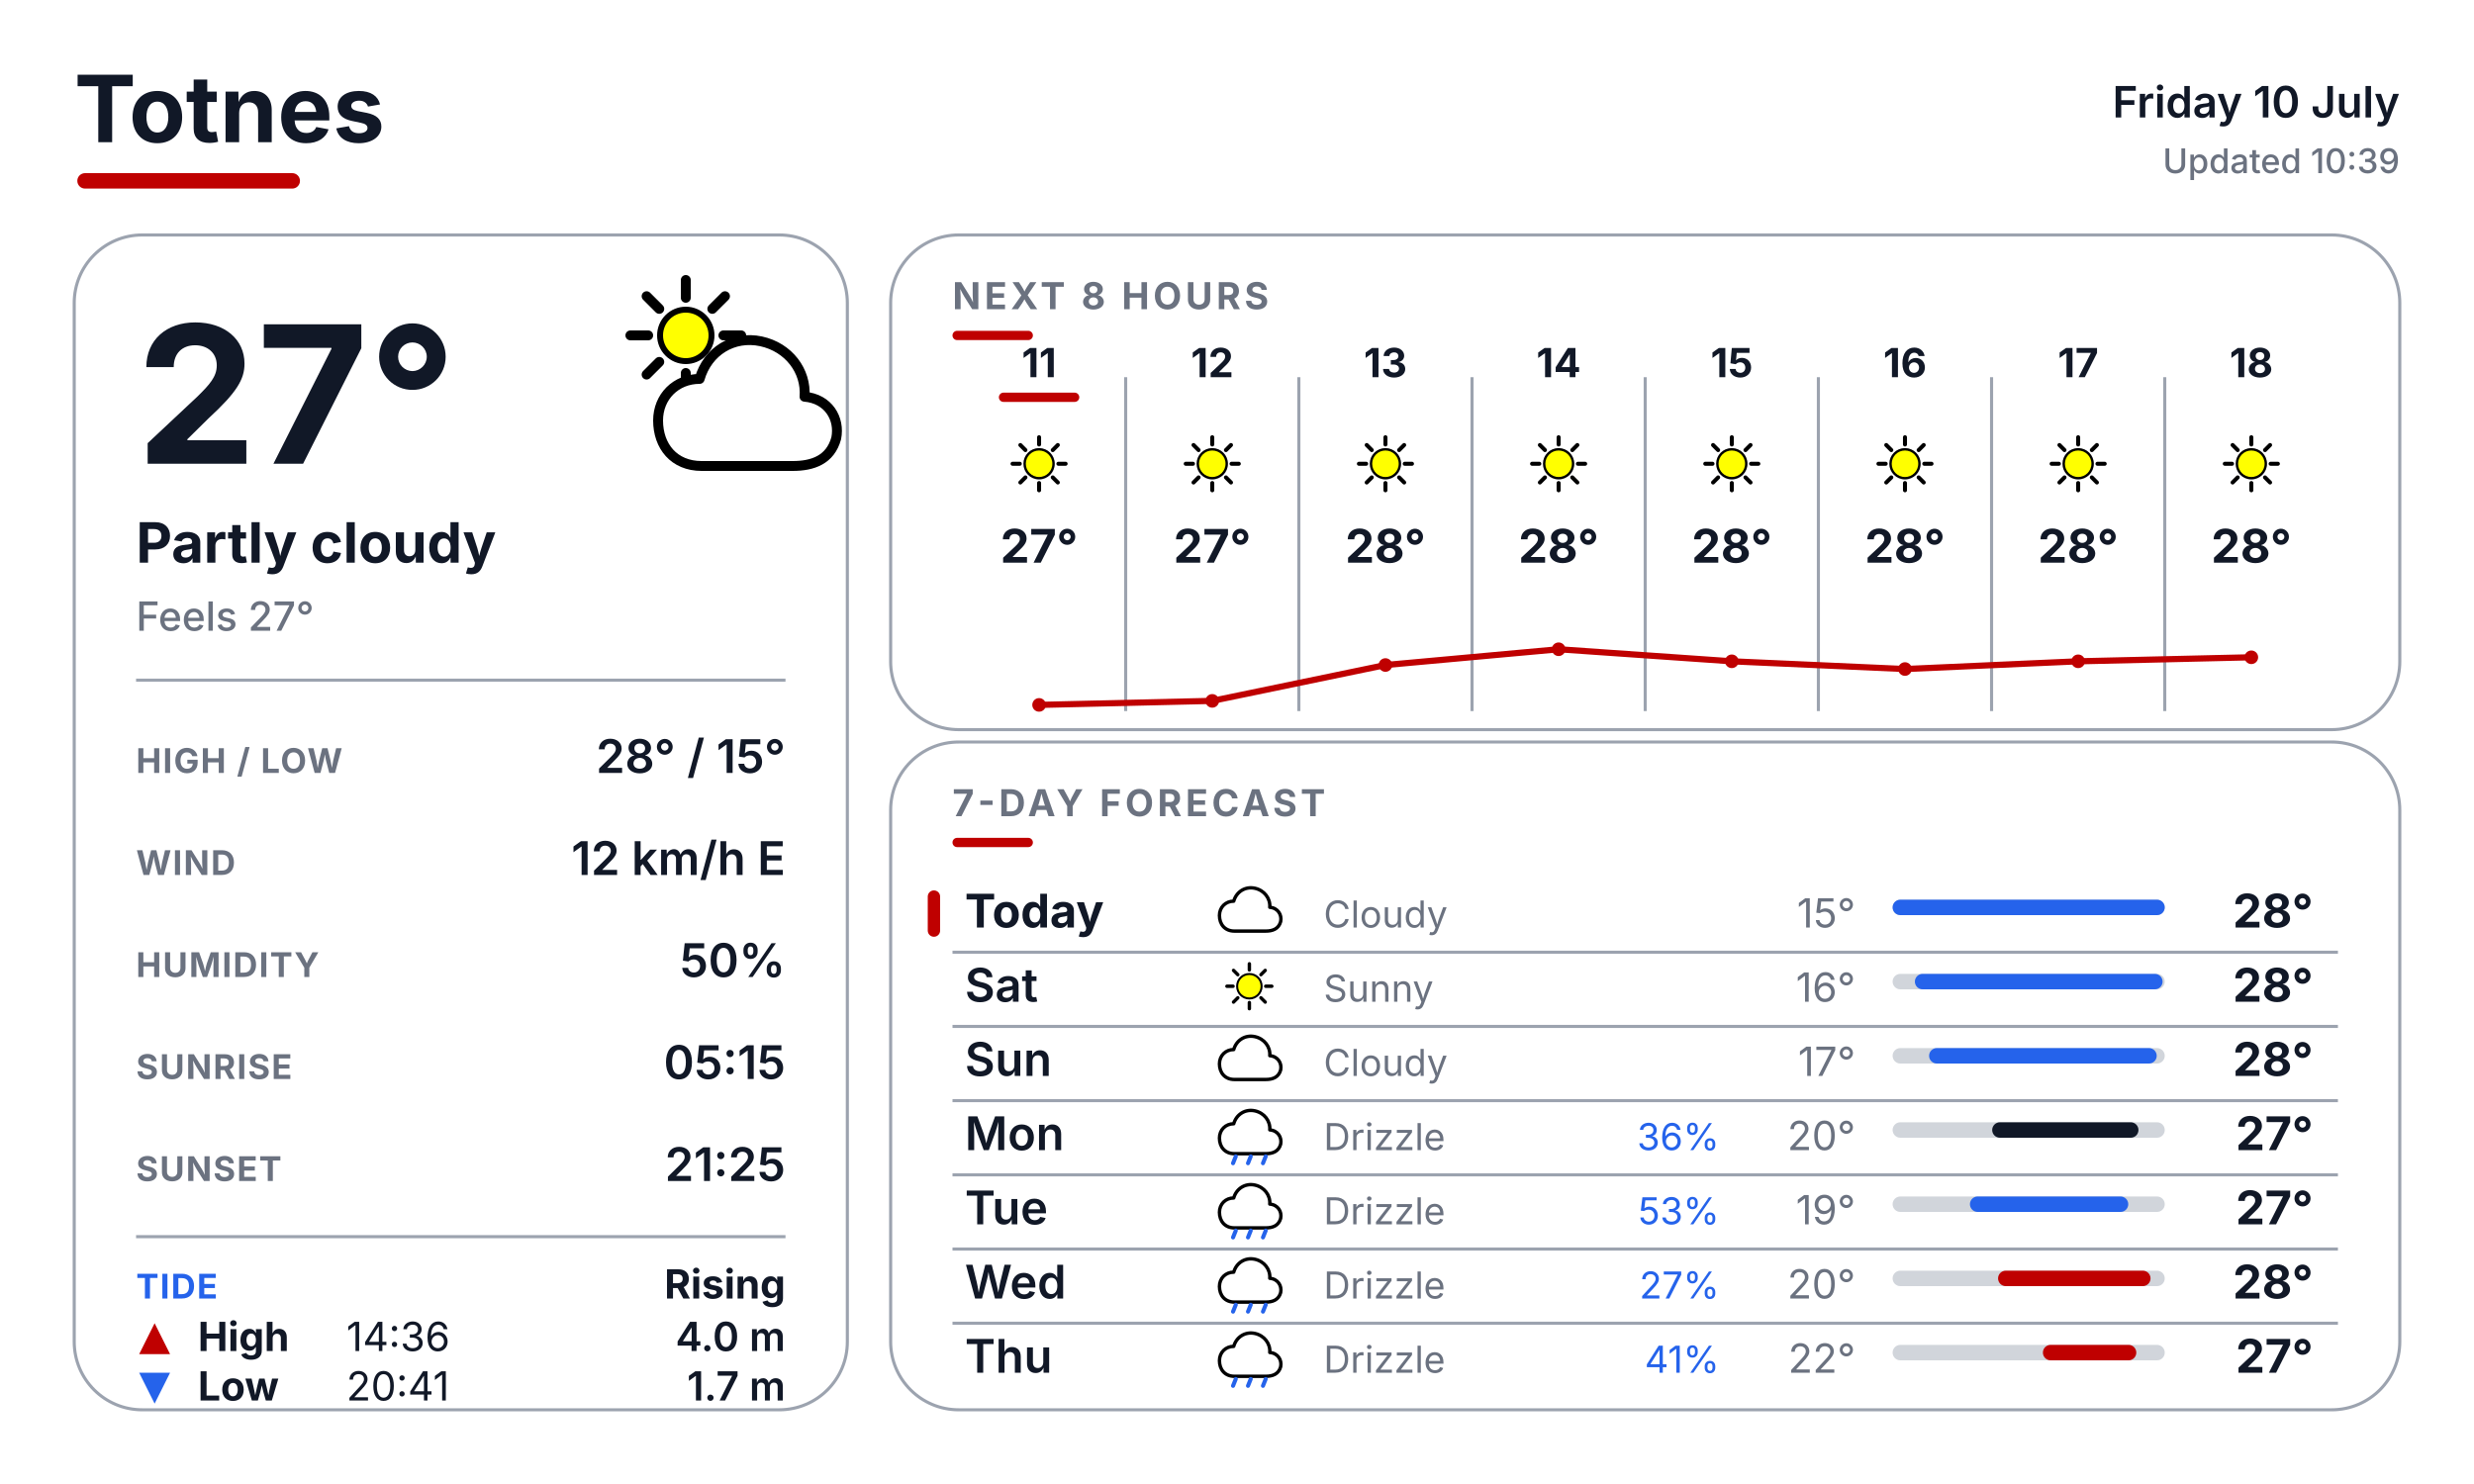
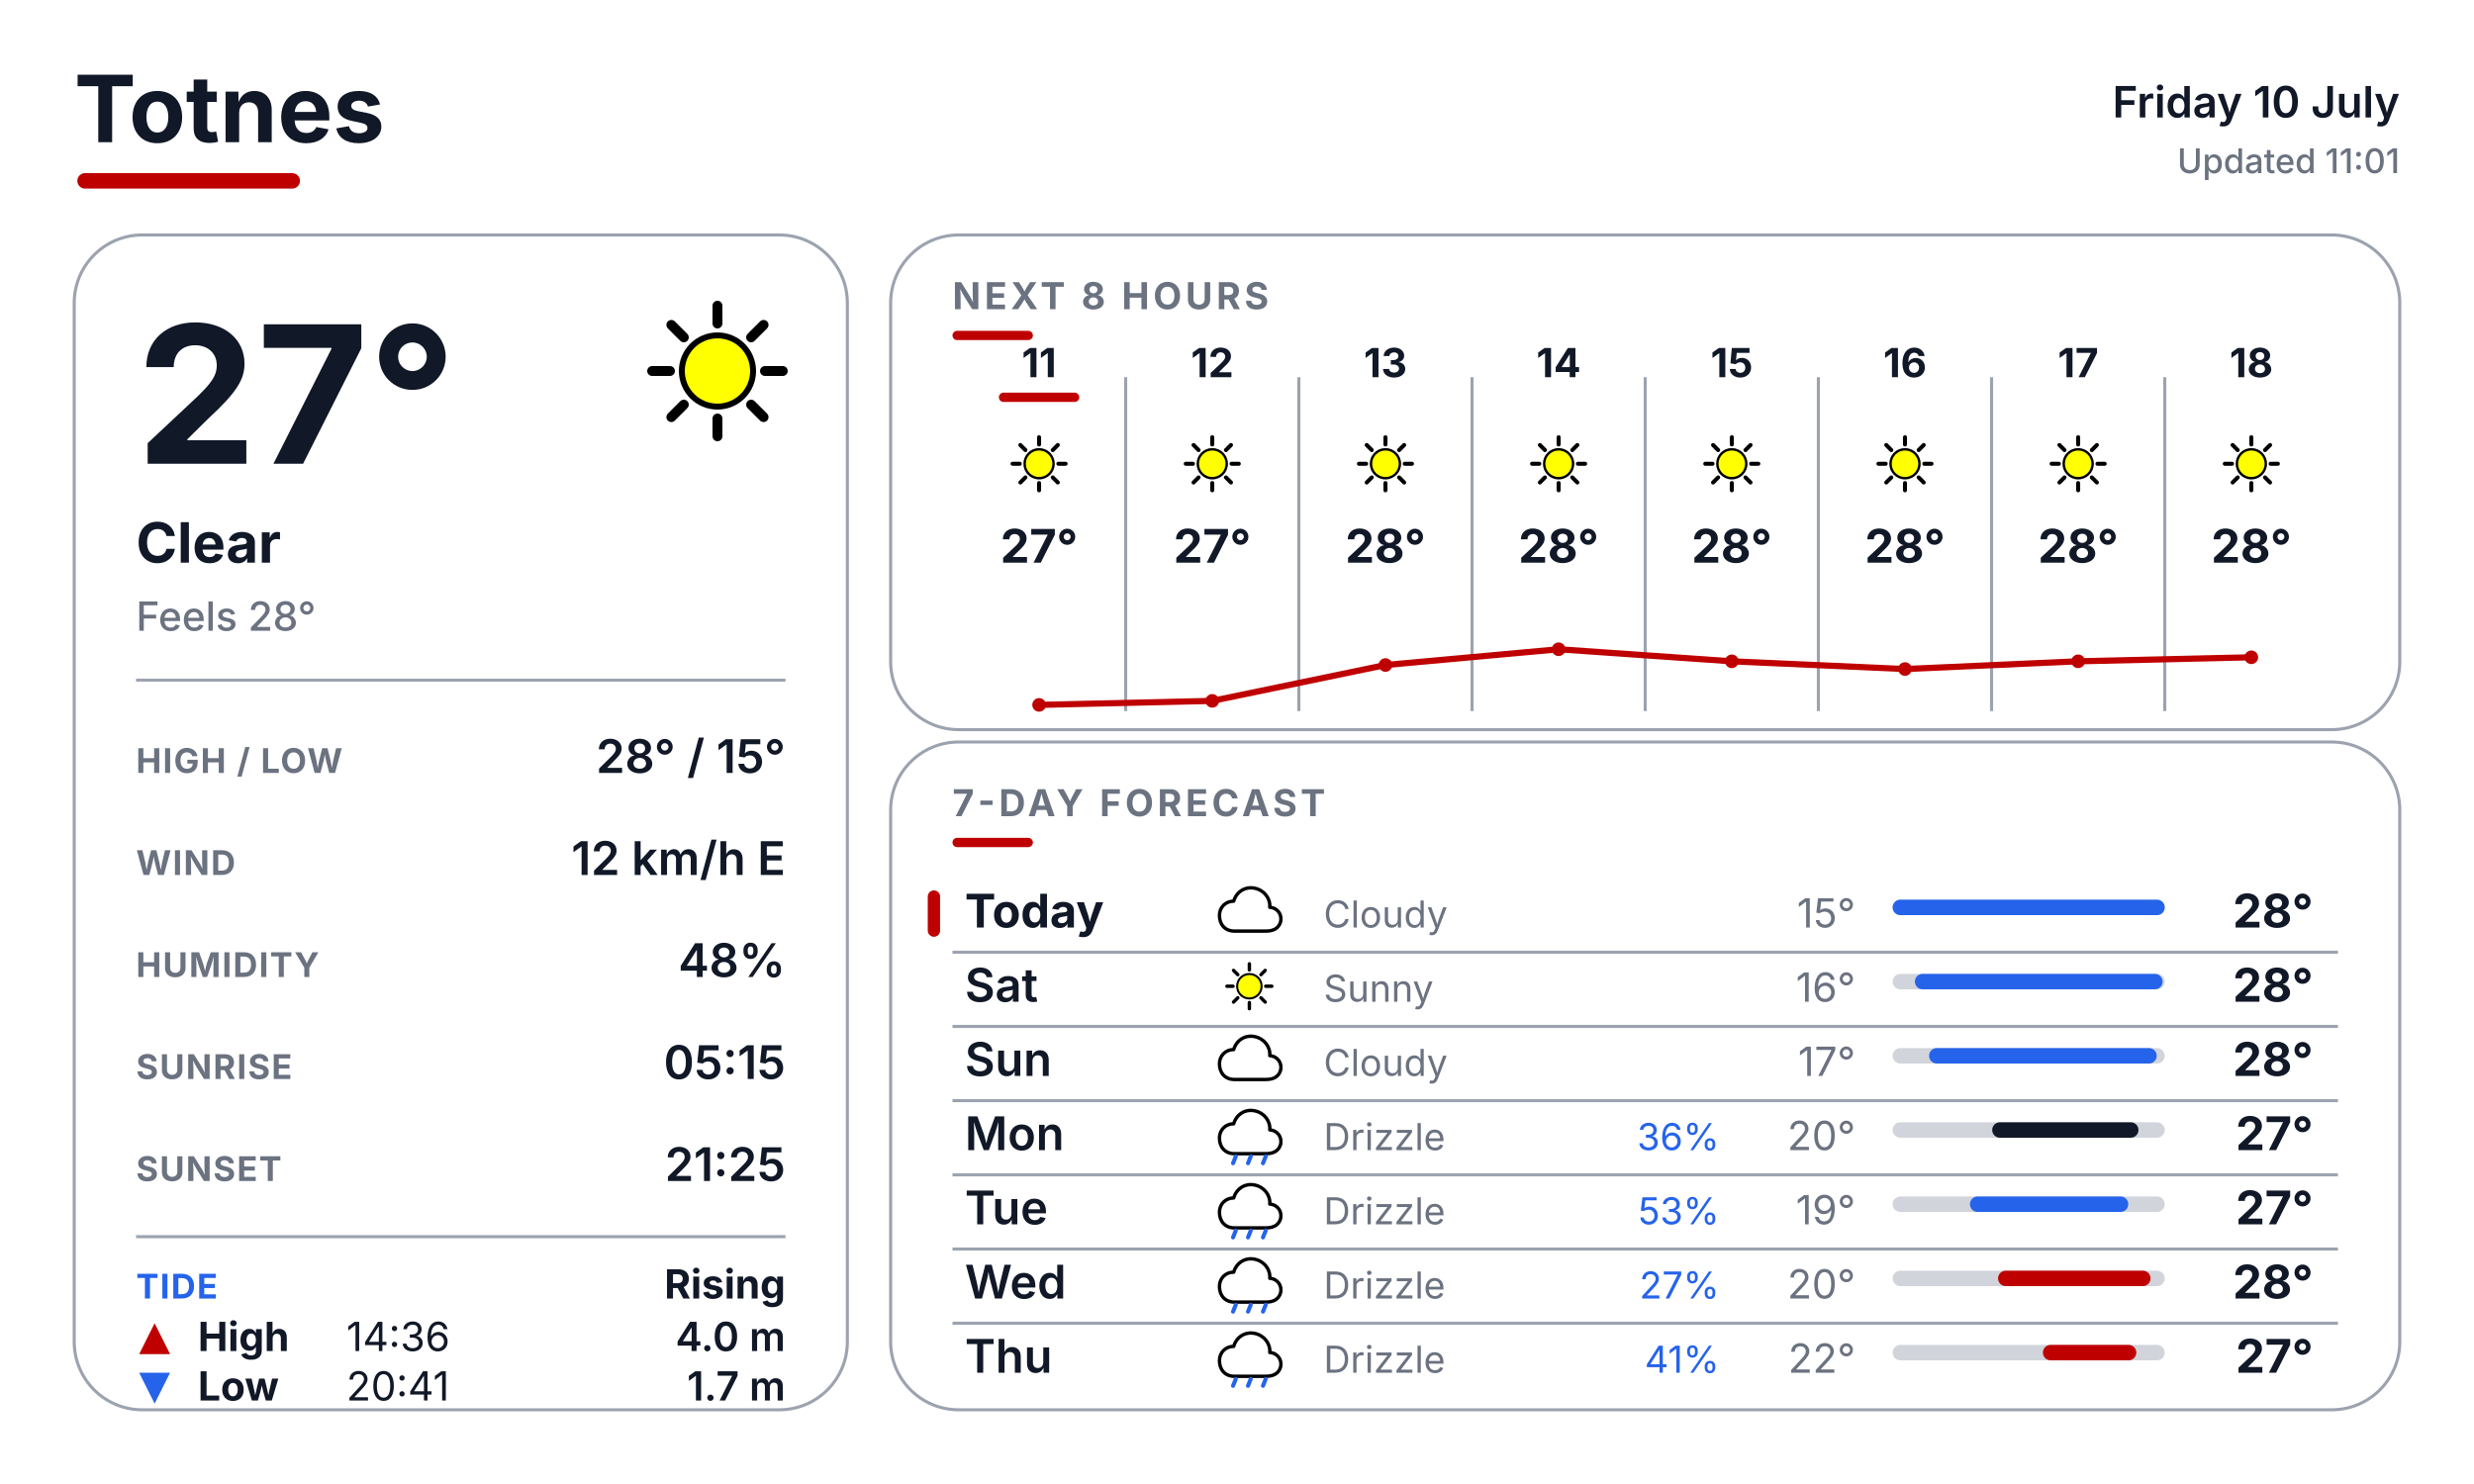
<svg xmlns="http://www.w3.org/2000/svg" width="800" height="480" viewBox="0 0 800 480" fill="none">
  <defs>
    <style>
      text { font-family: Inter, Arial, Helvetica, sans-serif; }
      .place { font-size: 30px; font-weight: 700; fill: #111827; }
      .date { font-size: 14px; font-weight: 600; fill: #111827; }
      .updated { font-size: 11px; font-weight: 500; fill: #6B7280; }
      .temp { font-size: 62px; font-weight: 700; fill: #111827; }
      .cond { font-size: 18px; font-weight: 700; fill: #111827; }
      .feels { font-size: 13px; font-weight: 500; fill: #6B7280; }
      .slabel { font-size: 11px; font-weight: 700; letter-spacing: 0.04em; fill: #6B7280; }
      .svalue { font-size: 15px; font-weight: 600; fill: #111827; }
      .sec { font-size: 12px; font-weight: 700; letter-spacing: 0.10em; fill: #6B7280; }
      .tidelabel { font-size: 11px; font-weight: 700; letter-spacing: 0.04em; fill: #2563EB; }
      .tidestate { font-size: 13px; font-weight: 700; fill: #111827; }
    </style>
  </defs>
  <rect width="800" height="480" fill="#FFFFFF" />
  <text x="24" y="46" class="place">Totnes</text>
  <rect x="25" y="56" width="72" height="5" rx="2.5" fill="#BF0000" />
  <text x="776" y="38" text-anchor="end" class="date">Friday 10 July</text>
-   <text x="776" y="56" text-anchor="end" class="updated">Updated 10:39</text>
+   <text x="776" y="56" text-anchor="end" class="updated">Updated 11:01</text>
  <rect x="24" y="76" width="250" height="380" rx="22" fill="#FFFFFF" stroke="#9CA3AF" stroke-width="1" />
  <rect x="288" y="76" width="488" height="160" rx="22" fill="#FFFFFF" stroke="#9CA3AF" stroke-width="1" />
  <rect x="288" y="240" width="488" height="216" rx="22" fill="#FFFFFF" stroke="#9CA3AF" stroke-width="1" />
  <g transform="translate(200.0 88.0) scale(0.64)">
-     <line x1="53.0" y1="32.0" x2="62.0" y2="32.0" stroke="#000000" stroke-width="5" stroke-linecap="round" />
-     <line x1="47.4" y1="45.4" x2="53.8" y2="51.8" stroke="#000000" stroke-width="5" stroke-linecap="round" />
-     <line x1="34.0" y1="51.0" x2="34.0" y2="60.0" stroke="#000000" stroke-width="5" stroke-linecap="round" />
-     <line x1="20.6" y1="45.4" x2="14.2" y2="51.8" stroke="#000000" stroke-width="5" stroke-linecap="round" />
-     <line x1="15.0" y1="32.0" x2="6.0" y2="32.0" stroke="#000000" stroke-width="5" stroke-linecap="round" />
-     <line x1="20.6" y1="18.6" x2="14.2" y2="12.2" stroke="#000000" stroke-width="5" stroke-linecap="round" />
-     <line x1="34.0" y1="13.0" x2="34.0" y2="4.0" stroke="#000000" stroke-width="5" stroke-linecap="round" />
-     <line x1="47.4" y1="18.6" x2="53.8" y2="12.2" stroke="#000000" stroke-width="5" stroke-linecap="round" />
-     <circle cx="34" cy="32" r="13" fill="#FFFF00" stroke="black" stroke-width="3" />
-     <g transform="translate(14 20)">
-       <path d="M28 78 C14 78 6 68 6 55 C6 43 15 34 27 34 C31 20 44 12 58 15 C72 18 81 30 80 43 C92 44 98 54 96 64 C93 75 84 78 74 78 Z" fill="white" stroke="black" stroke-width="5" stroke-linejoin="round" />
-     </g>
+     <line x1="74.0" y1="50.0" x2="83.0" y2="50.0" stroke="#000000" stroke-width="5" stroke-linecap="round" />
+     <line x1="67.0" y1="67.0" x2="73.3" y2="73.3" stroke="#000000" stroke-width="5" stroke-linecap="round" />
+     <line x1="50.0" y1="74.0" x2="50.0" y2="83.0" stroke="#000000" stroke-width="5" stroke-linecap="round" />
+     <line x1="33.0" y1="67.0" x2="26.7" y2="73.3" stroke="#000000" stroke-width="5" stroke-linecap="round" />
+     <line x1="26.0" y1="50.0" x2="17.0" y2="50.0" stroke="#000000" stroke-width="5" stroke-linecap="round" />
+     <line x1="33.0" y1="33.0" x2="26.7" y2="26.7" stroke="#000000" stroke-width="5" stroke-linecap="round" />
+     <line x1="50.0" y1="26.0" x2="50.0" y2="17.0" stroke="#000000" stroke-width="5" stroke-linecap="round" />
+     <line x1="67.0" y1="33.0" x2="73.3" y2="26.7" stroke="#000000" stroke-width="5" stroke-linecap="round" />
+     <circle cx="50" cy="50" r="18" fill="#FFFF00" stroke="black" stroke-width="3" />
  </g>
  <text x="44" y="150" class="temp">27°</text>
-   <text x="44" y="182" class="cond">Partly cloudy</text>
-   <text x="44" y="204" class="feels">Feels 27°</text>
+   <text x="44" y="182" class="cond">Clear</text>
+   <text x="44" y="204" class="feels">Feels 28°</text>
  <line x1="44" y1="220" x2="254" y2="220" stroke="#9CA3AF" stroke-width="1" />
  <text x="44" y="250" class="slabel">HIGH / LOW</text>
  <text x="254" y="250" text-anchor="end" class="svalue">28° / 15°</text>
  <text x="44" y="283" class="slabel">WIND</text>
  <text x="254" y="283" text-anchor="end" class="svalue">12 km/h E</text>
  <text x="44" y="316" class="slabel">HUMIDITY</text>
-   <text x="254" y="316" text-anchor="end" class="svalue">50%</text>
+   <text x="254" y="316" text-anchor="end" class="svalue">48%</text>
  <text x="44" y="349" class="slabel">SUNRISE</text>
  <text x="254" y="349" text-anchor="end" class="svalue">05:15</text>
  <text x="44" y="382" class="slabel">SUNSET</text>
  <text x="254" y="382" text-anchor="end" class="svalue">21:25</text>
  <line x1="44" y1="400" x2="254" y2="400" stroke="#9CA3AF" stroke-width="1" />
  <text x="44" y="420" class="tidelabel">TIDE</text>
  <text x="254" y="420" text-anchor="end" class="tidestate">Rising</text>
  <path d="M50 428.0 L55.0 438.0 L45.0 438.0 Z" fill="#BF0000" />
  <text x="64" y="437" font-family="Inter, Arial, Helvetica, sans-serif" font-size="13" font-weight="700" fill="#111827">High</text>
  <text x="112" y="437" font-family="Inter, Arial, Helvetica, sans-serif" font-size="13" fill="#111827">14:36</text>
  <text x="254" y="437" text-anchor="end" font-family="Inter, Arial, Helvetica, sans-serif" font-size="13" font-weight="600" fill="#111827">4.0 m</text>
  <path d="M45.0 444.0 L55.0 444.0 L50 454.0 Z" fill="#2563EB" />
  <text x="64" y="453" font-family="Inter, Arial, Helvetica, sans-serif" font-size="13" font-weight="700" fill="#111827">Low</text>
  <text x="112" y="453" font-family="Inter, Arial, Helvetica, sans-serif" font-size="13" fill="#111827">20:41</text>
  <text x="254" y="453" text-anchor="end" font-family="Inter, Arial, Helvetica, sans-serif" font-size="13" font-weight="600" fill="#111827">1.7 m</text>
  <text x="308" y="100" class="sec">NEXT 8 HOURS</text>
  <rect x="308" y="107" width="26" height="3" rx="1.5" fill="#BF0000" />
  <line x1="364" y1="122" x2="364" y2="230" stroke="#9CA3AF" stroke-width="1" />
  <line x1="420" y1="122" x2="420" y2="230" stroke="#9CA3AF" stroke-width="1" />
  <line x1="476" y1="122" x2="476" y2="230" stroke="#9CA3AF" stroke-width="1" />
  <line x1="532" y1="122" x2="532" y2="230" stroke="#9CA3AF" stroke-width="1" />
  <line x1="588" y1="122" x2="588" y2="230" stroke="#9CA3AF" stroke-width="1" />
  <line x1="644" y1="122" x2="644" y2="230" stroke="#9CA3AF" stroke-width="1" />
  <line x1="700" y1="122" x2="700" y2="230" stroke="#9CA3AF" stroke-width="1" />
  <text x="336" y="122" text-anchor="middle" font-family="Inter, Arial, Helvetica, sans-serif" font-size="13" font-weight="700" fill="#111827">11</text>
  <rect x="323" y="127" width="26" height="3" rx="1.5" fill="#BF0000" />
  <g transform="translate(323.0 137.0) scale(0.26)">
    <line x1="74.0" y1="50.0" x2="83.0" y2="50.0" stroke="#000000" stroke-width="5" stroke-linecap="round" />
    <line x1="67.0" y1="67.0" x2="73.3" y2="73.3" stroke="#000000" stroke-width="5" stroke-linecap="round" />
    <line x1="50.0" y1="74.0" x2="50.0" y2="83.0" stroke="#000000" stroke-width="5" stroke-linecap="round" />
    <line x1="33.0" y1="67.0" x2="26.7" y2="73.3" stroke="#000000" stroke-width="5" stroke-linecap="round" />
    <line x1="26.0" y1="50.0" x2="17.0" y2="50.0" stroke="#000000" stroke-width="5" stroke-linecap="round" />
    <line x1="33.0" y1="33.0" x2="26.7" y2="26.7" stroke="#000000" stroke-width="5" stroke-linecap="round" />
    <line x1="50.0" y1="26.0" x2="50.0" y2="17.0" stroke="#000000" stroke-width="5" stroke-linecap="round" />
    <line x1="67.0" y1="33.0" x2="73.3" y2="26.7" stroke="#000000" stroke-width="5" stroke-linecap="round" />
    <circle cx="50" cy="50" r="18" fill="#FFFF00" stroke="black" stroke-width="3" />
  </g>
  <text x="336" y="182" text-anchor="middle" font-family="Inter, Arial, Helvetica, sans-serif" font-size="15" font-weight="700" fill="#111827">27°</text>
  <text x="392" y="122" text-anchor="middle" font-family="Inter, Arial, Helvetica, sans-serif" font-size="13" font-weight="700" fill="#111827">12</text>
  <g transform="translate(379.0 137.0) scale(0.26)">
    <line x1="74.0" y1="50.0" x2="83.0" y2="50.0" stroke="#000000" stroke-width="5" stroke-linecap="round" />
    <line x1="67.0" y1="67.0" x2="73.3" y2="73.3" stroke="#000000" stroke-width="5" stroke-linecap="round" />
    <line x1="50.0" y1="74.0" x2="50.0" y2="83.0" stroke="#000000" stroke-width="5" stroke-linecap="round" />
    <line x1="33.0" y1="67.0" x2="26.7" y2="73.3" stroke="#000000" stroke-width="5" stroke-linecap="round" />
    <line x1="26.0" y1="50.0" x2="17.0" y2="50.0" stroke="#000000" stroke-width="5" stroke-linecap="round" />
    <line x1="33.0" y1="33.0" x2="26.7" y2="26.7" stroke="#000000" stroke-width="5" stroke-linecap="round" />
    <line x1="50.0" y1="26.0" x2="50.0" y2="17.0" stroke="#000000" stroke-width="5" stroke-linecap="round" />
    <line x1="67.0" y1="33.0" x2="73.3" y2="26.7" stroke="#000000" stroke-width="5" stroke-linecap="round" />
    <circle cx="50" cy="50" r="18" fill="#FFFF00" stroke="black" stroke-width="3" />
  </g>
  <text x="392" y="182" text-anchor="middle" font-family="Inter, Arial, Helvetica, sans-serif" font-size="15" font-weight="700" fill="#111827">27°</text>
  <text x="448" y="122" text-anchor="middle" font-family="Inter, Arial, Helvetica, sans-serif" font-size="13" font-weight="700" fill="#111827">13</text>
  <g transform="translate(435.0 137.0) scale(0.26)">
    <line x1="74.0" y1="50.0" x2="83.0" y2="50.0" stroke="#000000" stroke-width="5" stroke-linecap="round" />
    <line x1="67.0" y1="67.0" x2="73.3" y2="73.3" stroke="#000000" stroke-width="5" stroke-linecap="round" />
    <line x1="50.0" y1="74.0" x2="50.0" y2="83.0" stroke="#000000" stroke-width="5" stroke-linecap="round" />
    <line x1="33.0" y1="67.0" x2="26.7" y2="73.3" stroke="#000000" stroke-width="5" stroke-linecap="round" />
    <line x1="26.0" y1="50.0" x2="17.0" y2="50.0" stroke="#000000" stroke-width="5" stroke-linecap="round" />
    <line x1="33.0" y1="33.0" x2="26.7" y2="26.7" stroke="#000000" stroke-width="5" stroke-linecap="round" />
    <line x1="50.0" y1="26.0" x2="50.0" y2="17.0" stroke="#000000" stroke-width="5" stroke-linecap="round" />
    <line x1="67.0" y1="33.0" x2="73.3" y2="26.7" stroke="#000000" stroke-width="5" stroke-linecap="round" />
    <circle cx="50" cy="50" r="18" fill="#FFFF00" stroke="black" stroke-width="3" />
  </g>
  <text x="448" y="182" text-anchor="middle" font-family="Inter, Arial, Helvetica, sans-serif" font-size="15" font-weight="700" fill="#111827">28°</text>
  <text x="504" y="122" text-anchor="middle" font-family="Inter, Arial, Helvetica, sans-serif" font-size="13" font-weight="700" fill="#111827">14</text>
  <g transform="translate(491.0 137.0) scale(0.26)">
    <line x1="74.0" y1="50.0" x2="83.0" y2="50.0" stroke="#000000" stroke-width="5" stroke-linecap="round" />
    <line x1="67.0" y1="67.0" x2="73.3" y2="73.3" stroke="#000000" stroke-width="5" stroke-linecap="round" />
    <line x1="50.0" y1="74.0" x2="50.0" y2="83.0" stroke="#000000" stroke-width="5" stroke-linecap="round" />
    <line x1="33.0" y1="67.0" x2="26.7" y2="73.3" stroke="#000000" stroke-width="5" stroke-linecap="round" />
    <line x1="26.0" y1="50.0" x2="17.0" y2="50.0" stroke="#000000" stroke-width="5" stroke-linecap="round" />
    <line x1="33.0" y1="33.0" x2="26.7" y2="26.7" stroke="#000000" stroke-width="5" stroke-linecap="round" />
    <line x1="50.0" y1="26.0" x2="50.0" y2="17.0" stroke="#000000" stroke-width="5" stroke-linecap="round" />
    <line x1="67.0" y1="33.0" x2="73.3" y2="26.7" stroke="#000000" stroke-width="5" stroke-linecap="round" />
    <circle cx="50" cy="50" r="18" fill="#FFFF00" stroke="black" stroke-width="3" />
  </g>
  <text x="504" y="182" text-anchor="middle" font-family="Inter, Arial, Helvetica, sans-serif" font-size="15" font-weight="700" fill="#111827">28°</text>
  <text x="560" y="122" text-anchor="middle" font-family="Inter, Arial, Helvetica, sans-serif" font-size="13" font-weight="700" fill="#111827">15</text>
  <g transform="translate(547.0 137.0) scale(0.26)">
    <line x1="74.0" y1="50.0" x2="83.0" y2="50.0" stroke="#000000" stroke-width="5" stroke-linecap="round" />
    <line x1="67.0" y1="67.0" x2="73.3" y2="73.3" stroke="#000000" stroke-width="5" stroke-linecap="round" />
    <line x1="50.0" y1="74.0" x2="50.0" y2="83.0" stroke="#000000" stroke-width="5" stroke-linecap="round" />
    <line x1="33.0" y1="67.0" x2="26.7" y2="73.3" stroke="#000000" stroke-width="5" stroke-linecap="round" />
    <line x1="26.0" y1="50.0" x2="17.0" y2="50.0" stroke="#000000" stroke-width="5" stroke-linecap="round" />
    <line x1="33.0" y1="33.0" x2="26.7" y2="26.7" stroke="#000000" stroke-width="5" stroke-linecap="round" />
    <line x1="50.0" y1="26.0" x2="50.0" y2="17.0" stroke="#000000" stroke-width="5" stroke-linecap="round" />
    <line x1="67.0" y1="33.0" x2="73.3" y2="26.7" stroke="#000000" stroke-width="5" stroke-linecap="round" />
    <circle cx="50" cy="50" r="18" fill="#FFFF00" stroke="black" stroke-width="3" />
  </g>
  <text x="560" y="182" text-anchor="middle" font-family="Inter, Arial, Helvetica, sans-serif" font-size="15" font-weight="700" fill="#111827">28°</text>
  <text x="616" y="122" text-anchor="middle" font-family="Inter, Arial, Helvetica, sans-serif" font-size="13" font-weight="700" fill="#111827">16</text>
  <g transform="translate(603.0 137.0) scale(0.26)">
    <line x1="74.0" y1="50.0" x2="83.0" y2="50.0" stroke="#000000" stroke-width="5" stroke-linecap="round" />
    <line x1="67.0" y1="67.0" x2="73.3" y2="73.3" stroke="#000000" stroke-width="5" stroke-linecap="round" />
    <line x1="50.0" y1="74.0" x2="50.0" y2="83.0" stroke="#000000" stroke-width="5" stroke-linecap="round" />
    <line x1="33.0" y1="67.0" x2="26.7" y2="73.3" stroke="#000000" stroke-width="5" stroke-linecap="round" />
    <line x1="26.0" y1="50.0" x2="17.0" y2="50.0" stroke="#000000" stroke-width="5" stroke-linecap="round" />
    <line x1="33.0" y1="33.0" x2="26.7" y2="26.7" stroke="#000000" stroke-width="5" stroke-linecap="round" />
    <line x1="50.0" y1="26.0" x2="50.0" y2="17.0" stroke="#000000" stroke-width="5" stroke-linecap="round" />
    <line x1="67.0" y1="33.0" x2="73.3" y2="26.7" stroke="#000000" stroke-width="5" stroke-linecap="round" />
    <circle cx="50" cy="50" r="18" fill="#FFFF00" stroke="black" stroke-width="3" />
  </g>
  <text x="616" y="182" text-anchor="middle" font-family="Inter, Arial, Helvetica, sans-serif" font-size="15" font-weight="700" fill="#111827">28°</text>
  <text x="672" y="122" text-anchor="middle" font-family="Inter, Arial, Helvetica, sans-serif" font-size="13" font-weight="700" fill="#111827">17</text>
  <g transform="translate(659.0 137.0) scale(0.26)">
    <line x1="74.0" y1="50.0" x2="83.0" y2="50.0" stroke="#000000" stroke-width="5" stroke-linecap="round" />
    <line x1="67.0" y1="67.0" x2="73.3" y2="73.3" stroke="#000000" stroke-width="5" stroke-linecap="round" />
    <line x1="50.0" y1="74.0" x2="50.0" y2="83.0" stroke="#000000" stroke-width="5" stroke-linecap="round" />
    <line x1="33.0" y1="67.0" x2="26.7" y2="73.3" stroke="#000000" stroke-width="5" stroke-linecap="round" />
    <line x1="26.0" y1="50.0" x2="17.0" y2="50.0" stroke="#000000" stroke-width="5" stroke-linecap="round" />
    <line x1="33.0" y1="33.0" x2="26.7" y2="26.7" stroke="#000000" stroke-width="5" stroke-linecap="round" />
    <line x1="50.0" y1="26.0" x2="50.0" y2="17.0" stroke="#000000" stroke-width="5" stroke-linecap="round" />
    <line x1="67.0" y1="33.0" x2="73.3" y2="26.7" stroke="#000000" stroke-width="5" stroke-linecap="round" />
    <circle cx="50" cy="50" r="18" fill="#FFFF00" stroke="black" stroke-width="3" />
  </g>
  <text x="672" y="182" text-anchor="middle" font-family="Inter, Arial, Helvetica, sans-serif" font-size="15" font-weight="700" fill="#111827">28°</text>
  <text x="728" y="122" text-anchor="middle" font-family="Inter, Arial, Helvetica, sans-serif" font-size="13" font-weight="700" fill="#111827">18</text>
  <g transform="translate(715.0 137.0) scale(0.26)">
    <line x1="74.0" y1="50.0" x2="83.0" y2="50.0" stroke="#000000" stroke-width="5" stroke-linecap="round" />
    <line x1="67.0" y1="67.0" x2="73.3" y2="73.3" stroke="#000000" stroke-width="5" stroke-linecap="round" />
    <line x1="50.0" y1="74.0" x2="50.0" y2="83.0" stroke="#000000" stroke-width="5" stroke-linecap="round" />
    <line x1="33.0" y1="67.0" x2="26.7" y2="73.3" stroke="#000000" stroke-width="5" stroke-linecap="round" />
    <line x1="26.0" y1="50.0" x2="17.0" y2="50.0" stroke="#000000" stroke-width="5" stroke-linecap="round" />
    <line x1="33.0" y1="33.0" x2="26.7" y2="26.7" stroke="#000000" stroke-width="5" stroke-linecap="round" />
    <line x1="50.0" y1="26.0" x2="50.0" y2="17.0" stroke="#000000" stroke-width="5" stroke-linecap="round" />
    <line x1="67.0" y1="33.0" x2="73.3" y2="26.7" stroke="#000000" stroke-width="5" stroke-linecap="round" />
    <circle cx="50" cy="50" r="18" fill="#FFFF00" stroke="black" stroke-width="3" />
  </g>
  <text x="728" y="182" text-anchor="middle" font-family="Inter, Arial, Helvetica, sans-serif" font-size="15" font-weight="700" fill="#111827">28°</text>
  <polyline points="336.0,228.0 392.0,226.7 448.0,215.1 504.0,210.0 560.0,213.9 616.0,216.4 672.0,213.9 728.0,212.6" fill="none" stroke="#BF0000" stroke-width="2" stroke-linecap="round" stroke-linejoin="round" />
  <circle cx="336.0" cy="228.0" r="2.2" fill="#BF0000" />
  <circle cx="392.0" cy="226.7" r="2.2" fill="#BF0000" />
  <circle cx="448.0" cy="215.1" r="2.2" fill="#BF0000" />
  <circle cx="504.0" cy="210.0" r="2.2" fill="#BF0000" />
  <circle cx="560.0" cy="213.9" r="2.2" fill="#BF0000" />
  <circle cx="616.0" cy="216.4" r="2.2" fill="#BF0000" />
  <circle cx="672.0" cy="213.9" r="2.2" fill="#BF0000" />
  <circle cx="728.0" cy="212.6" r="2.2" fill="#BF0000" />
  <text x="308" y="264" class="sec">7-DAY FORECAST</text>
  <rect x="308" y="271" width="26" height="3" rx="1.5" fill="#BF0000" />
  <rect x="300" y="288" width="4" height="15" rx="2" fill="#BF0000" />
  <text x="312" y="300" font-family="Inter, Arial, Helvetica, sans-serif" font-size="15" font-weight="700" fill="#111827">Today</text>
  <g transform="translate(393.0 284.0) scale(0.22)">
    <path d="M28 78 C14 78 6 68 6 55 C6 43 15 34 27 34 C31 20 44 12 58 15 C72 18 81 30 80 43 C92 44 98 54 96 64 C93 75 84 78 74 78 Z" fill="white" stroke="black" stroke-width="5" stroke-linejoin="round" />
  </g>
  <text x="428" y="300" font-family="Inter, Arial, Helvetica, sans-serif" font-size="12" fill="#6B7280">Cloudy</text>
  <text x="600" y="300" text-anchor="end" font-family="Inter, Arial, Helvetica, sans-serif" font-size="13" fill="#6B7280">15°</text>
  <rect x="612" y="291" width="88" height="5" rx="2.5" fill="#D1D5DB" />
  <rect x="612.0" y="291" width="88.0" height="5" rx="2.5" fill="#2563EB" />
  <text x="748" y="300" text-anchor="end" font-family="Inter, Arial, Helvetica, sans-serif" font-size="15" font-weight="700" fill="#111827">28°</text>
  <line x1="308" y1="308" x2="756" y2="308" stroke="#9CA3AF" stroke-width="1" />
  <text x="312" y="324" font-family="Inter, Arial, Helvetica, sans-serif" font-size="15" font-weight="600" fill="#111827">Sat</text>
  <g transform="translate(393.0 308.0) scale(0.22)">
    <line x1="74.0" y1="50.0" x2="83.0" y2="50.0" stroke="#000000" stroke-width="5" stroke-linecap="round" />
    <line x1="67.0" y1="67.0" x2="73.3" y2="73.3" stroke="#000000" stroke-width="5" stroke-linecap="round" />
    <line x1="50.0" y1="74.0" x2="50.0" y2="83.0" stroke="#000000" stroke-width="5" stroke-linecap="round" />
    <line x1="33.0" y1="67.0" x2="26.7" y2="73.3" stroke="#000000" stroke-width="5" stroke-linecap="round" />
    <line x1="26.0" y1="50.0" x2="17.0" y2="50.0" stroke="#000000" stroke-width="5" stroke-linecap="round" />
    <line x1="33.0" y1="33.0" x2="26.7" y2="26.7" stroke="#000000" stroke-width="5" stroke-linecap="round" />
    <line x1="50.0" y1="26.0" x2="50.0" y2="17.0" stroke="#000000" stroke-width="5" stroke-linecap="round" />
    <line x1="67.0" y1="33.0" x2="73.3" y2="26.7" stroke="#000000" stroke-width="5" stroke-linecap="round" />
    <circle cx="50" cy="50" r="18" fill="#FFFF00" stroke="black" stroke-width="3" />
  </g>
  <text x="428" y="324" font-family="Inter, Arial, Helvetica, sans-serif" font-size="12" fill="#6B7280">Sunny</text>
  <text x="600" y="324" text-anchor="end" font-family="Inter, Arial, Helvetica, sans-serif" font-size="13" fill="#6B7280">16°</text>
  <rect x="612" y="315" width="88" height="5" rx="2.5" fill="#D1D5DB" />
  <rect x="619.2" y="315" width="80.1" height="5" rx="2.5" fill="#2563EB" />
  <text x="748" y="324" text-anchor="end" font-family="Inter, Arial, Helvetica, sans-serif" font-size="15" font-weight="700" fill="#111827">28°</text>
  <line x1="308" y1="332" x2="756" y2="332" stroke="#9CA3AF" stroke-width="1" />
  <text x="312" y="348" font-family="Inter, Arial, Helvetica, sans-serif" font-size="15" font-weight="600" fill="#111827">Sun</text>
  <g transform="translate(393.0 332.0) scale(0.22)">
    <path d="M28 78 C14 78 6 68 6 55 C6 43 15 34 27 34 C31 20 44 12 58 15 C72 18 81 30 80 43 C92 44 98 54 96 64 C93 75 84 78 74 78 Z" fill="white" stroke="black" stroke-width="5" stroke-linejoin="round" />
  </g>
  <text x="428" y="348" font-family="Inter, Arial, Helvetica, sans-serif" font-size="12" fill="#6B7280">Cloudy</text>
  <text x="600" y="348" text-anchor="end" font-family="Inter, Arial, Helvetica, sans-serif" font-size="13" fill="#6B7280">17°</text>
  <rect x="612" y="339" width="88" height="5" rx="2.5" fill="#D1D5DB" />
  <rect x="623.8" y="339" width="73.6" height="5" rx="2.5" fill="#2563EB" />
  <text x="748" y="348" text-anchor="end" font-family="Inter, Arial, Helvetica, sans-serif" font-size="15" font-weight="700" fill="#111827">28°</text>
  <line x1="308" y1="356" x2="756" y2="356" stroke="#9CA3AF" stroke-width="1" />
  <text x="312" y="372" font-family="Inter, Arial, Helvetica, sans-serif" font-size="15" font-weight="600" fill="#111827">Mon</text>
  <g transform="translate(393.0 356.0) scale(0.22)">
    <path d="M28 78 C14 78 6 68 6 55 C6 43 15 34 27 34 C31 20 44 12 58 15 C72 18 81 30 80 43 C92 44 98 54 96 64 C93 75 84 78 74 78 Z" fill="white" stroke="black" stroke-width="5" stroke-linejoin="round" />
    <line x1="30" y1="82" x2="26" y2="92" stroke="#2563EB" stroke-width="6" stroke-linecap="round" />
    <line x1="52" y1="82" x2="48" y2="92" stroke="#2563EB" stroke-width="6" stroke-linecap="round" />
    <line x1="74" y1="82" x2="70" y2="92" stroke="#2563EB" stroke-width="6" stroke-linecap="round" />
  </g>
  <text x="428" y="372" font-family="Inter, Arial, Helvetica, sans-serif" font-size="12" fill="#6B7280">Drizzle</text>
  <text x="556" y="372" text-anchor="end" font-family="Inter, Arial, Helvetica, sans-serif" font-size="12" fill="#2563EB">36%</text>
  <text x="600" y="372" text-anchor="end" font-family="Inter, Arial, Helvetica, sans-serif" font-size="13" fill="#6B7280">20°</text>
  <rect x="612" y="363" width="88" height="5" rx="2.5" fill="#D1D5DB" />
  <rect x="644.2" y="363" width="47.3" height="5" rx="2.5" fill="#111827" />
  <text x="748" y="372" text-anchor="end" font-family="Inter, Arial, Helvetica, sans-serif" font-size="15" font-weight="700" fill="#111827">27°</text>
  <line x1="308" y1="380" x2="756" y2="380" stroke="#9CA3AF" stroke-width="1" />
  <text x="312" y="396" font-family="Inter, Arial, Helvetica, sans-serif" font-size="15" font-weight="600" fill="#111827">Tue</text>
  <g transform="translate(393.0 380.0) scale(0.22)">
    <path d="M28 78 C14 78 6 68 6 55 C6 43 15 34 27 34 C31 20 44 12 58 15 C72 18 81 30 80 43 C92 44 98 54 96 64 C93 75 84 78 74 78 Z" fill="white" stroke="black" stroke-width="5" stroke-linejoin="round" />
    <line x1="30" y1="82" x2="26" y2="92" stroke="#2563EB" stroke-width="6" stroke-linecap="round" />
    <line x1="52" y1="82" x2="48" y2="92" stroke="#2563EB" stroke-width="6" stroke-linecap="round" />
    <line x1="74" y1="82" x2="70" y2="92" stroke="#2563EB" stroke-width="6" stroke-linecap="round" />
  </g>
  <text x="428" y="396" font-family="Inter, Arial, Helvetica, sans-serif" font-size="12" fill="#6B7280">Drizzle</text>
  <text x="556" y="396" text-anchor="end" font-family="Inter, Arial, Helvetica, sans-serif" font-size="12" fill="#2563EB">53%</text>
  <text x="600" y="396" text-anchor="end" font-family="Inter, Arial, Helvetica, sans-serif" font-size="13" fill="#6B7280">19°</text>
  <rect x="612" y="387" width="88" height="5" rx="2.5" fill="#D1D5DB" />
  <rect x="637.0" y="387" width="51.2" height="5" rx="2.5" fill="#2563EB" />
  <text x="748" y="396" text-anchor="end" font-family="Inter, Arial, Helvetica, sans-serif" font-size="15" font-weight="700" fill="#111827">27°</text>
  <line x1="308" y1="404" x2="756" y2="404" stroke="#9CA3AF" stroke-width="1" />
  <text x="312" y="420" font-family="Inter, Arial, Helvetica, sans-serif" font-size="15" font-weight="600" fill="#111827">Wed</text>
  <g transform="translate(393.0 404.0) scale(0.22)">
    <path d="M28 78 C14 78 6 68 6 55 C6 43 15 34 27 34 C31 20 44 12 58 15 C72 18 81 30 80 43 C92 44 98 54 96 64 C93 75 84 78 74 78 Z" fill="white" stroke="black" stroke-width="5" stroke-linejoin="round" />
    <line x1="30" y1="82" x2="26" y2="92" stroke="#2563EB" stroke-width="6" stroke-linecap="round" />
    <line x1="52" y1="82" x2="48" y2="92" stroke="#2563EB" stroke-width="6" stroke-linecap="round" />
    <line x1="74" y1="82" x2="70" y2="92" stroke="#2563EB" stroke-width="6" stroke-linecap="round" />
  </g>
  <text x="428" y="420" font-family="Inter, Arial, Helvetica, sans-serif" font-size="12" fill="#6B7280">Drizzle</text>
  <text x="556" y="420" text-anchor="end" font-family="Inter, Arial, Helvetica, sans-serif" font-size="12" fill="#2563EB">27%</text>
  <text x="600" y="420" text-anchor="end" font-family="Inter, Arial, Helvetica, sans-serif" font-size="13" fill="#6B7280">20°</text>
  <rect x="612" y="411" width="88" height="5" rx="2.5" fill="#D1D5DB" />
  <rect x="646.1" y="411" width="49.3" height="5" rx="2.5" fill="#BF0000" />
  <text x="748" y="420" text-anchor="end" font-family="Inter, Arial, Helvetica, sans-serif" font-size="15" font-weight="700" fill="#111827">28°</text>
  <line x1="308" y1="428" x2="756" y2="428" stroke="#9CA3AF" stroke-width="1" />
  <text x="312" y="444" font-family="Inter, Arial, Helvetica, sans-serif" font-size="15" font-weight="600" fill="#111827">Thu</text>
  <g transform="translate(393.0 428.0) scale(0.22)">
    <path d="M28 78 C14 78 6 68 6 55 C6 43 15 34 27 34 C31 20 44 12 58 15 C72 18 81 30 80 43 C92 44 98 54 96 64 C93 75 84 78 74 78 Z" fill="white" stroke="black" stroke-width="5" stroke-linejoin="round" />
    <line x1="30" y1="82" x2="26" y2="92" stroke="#2563EB" stroke-width="6" stroke-linecap="round" />
    <line x1="52" y1="82" x2="48" y2="92" stroke="#2563EB" stroke-width="6" stroke-linecap="round" />
    <line x1="74" y1="82" x2="70" y2="92" stroke="#2563EB" stroke-width="6" stroke-linecap="round" />
  </g>
  <text x="428" y="444" font-family="Inter, Arial, Helvetica, sans-serif" font-size="12" fill="#6B7280">Drizzle</text>
  <text x="556" y="444" text-anchor="end" font-family="Inter, Arial, Helvetica, sans-serif" font-size="12" fill="#2563EB">41%</text>
  <text x="600" y="444" text-anchor="end" font-family="Inter, Arial, Helvetica, sans-serif" font-size="13" fill="#6B7280">22°</text>
  <rect x="612" y="435" width="88" height="5" rx="2.5" fill="#D1D5DB" />
  <rect x="660.6" y="435" width="30.2" height="5" rx="2.5" fill="#BF0000" />
  <text x="748" y="444" text-anchor="end" font-family="Inter, Arial, Helvetica, sans-serif" font-size="15" font-weight="700" fill="#111827">27°</text>
</svg>
